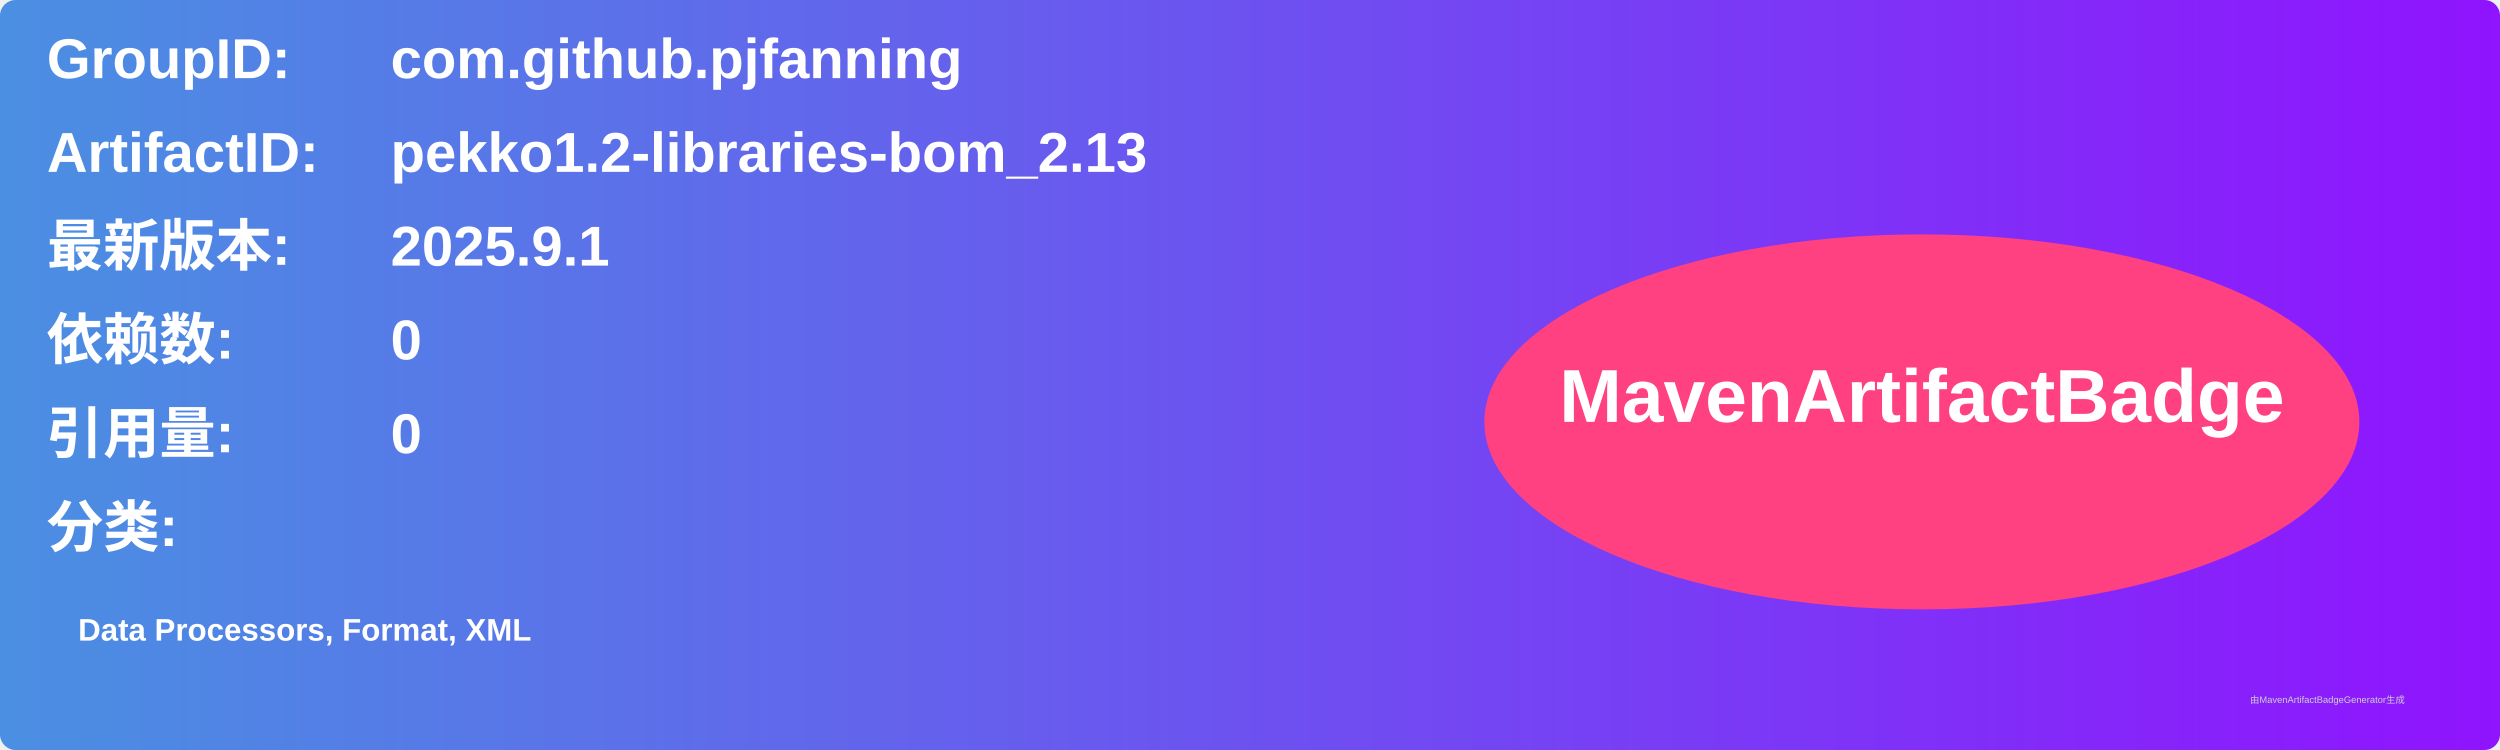
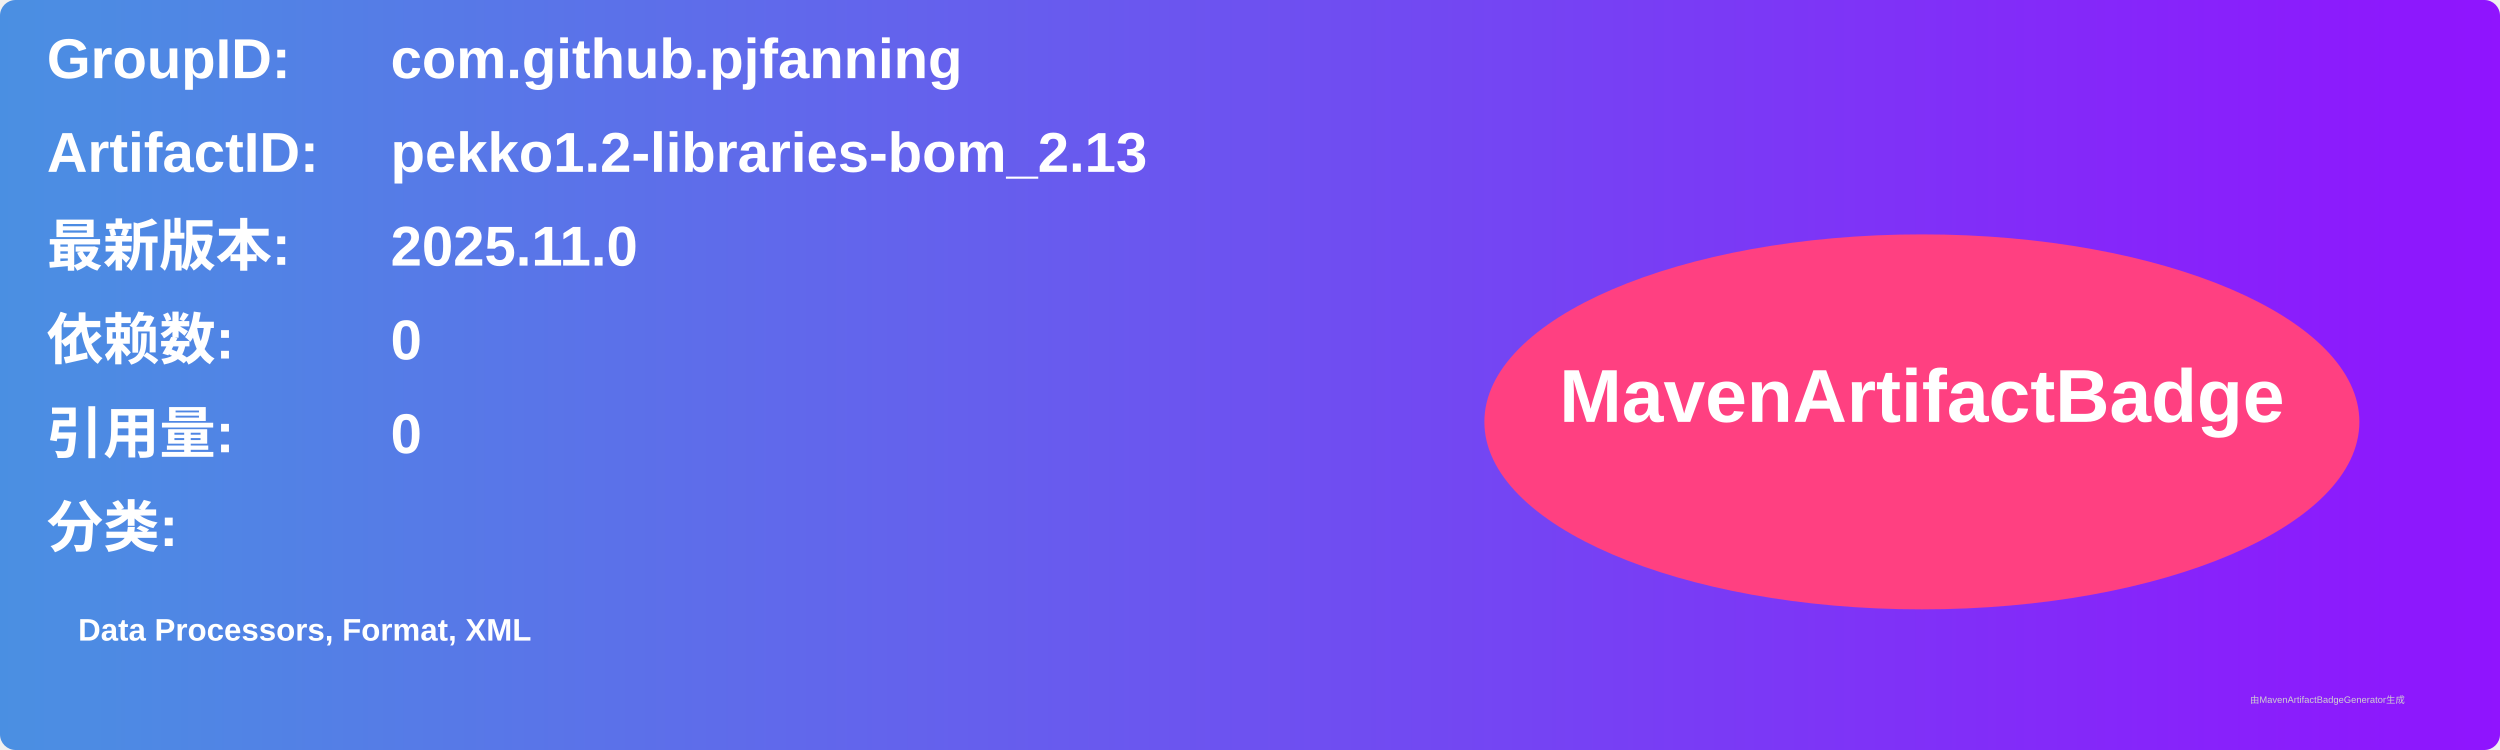
<svg xmlns="http://www.w3.org/2000/svg" width="800" height="240" viewBox="0 0 800 240">
  <linearGradient id="grad" x1="0%" y1="0%" x2="100%" y2="0%">
    <stop offset="0%" stop-color="#4a90e2" />
    <stop offset="100%" stop-color="#9013fe" />
  </linearGradient>
  <rect width="100%" height="100%" rx="5" ry="5" fill="url(#grad)" />
  <g transform="translate(15, 15)">
    <text x="0" y="10" font-family="Arial" font-size="18" fill="white" font-weight="bold" width="260">GroupID:</text>
    <text x="110" y="10" font-family="Arial" font-size="18" fill="white" font-weight="bold" width="460">com.github.pjfanning</text>
    <text x="0" y="40" font-family="Arial" font-size="18" fill="white" font-weight="bold" width="260">ArtifactID:</text>
    <text x="110" y="40" font-family="Arial" font-size="18" fill="white" font-weight="bold" width="460">pekko1.2-libraries-bom_2.13</text>
    <text x="0" y="70" font-family="Arial" font-size="18" fill="white" font-weight="bold">最新版本:</text>
    <text x="110" y="70" font-family="Arial" font-size="18" fill="white" font-weight="bold">
-       <tspan font-weight="bold">2025.9.1</tspan>
+       <tspan font-weight="bold">2025.11.0</tspan>
    </text>
    <text x="0" y="100" font-family="Arial" font-size="18" fill="white" font-weight="bold">依赖数: </text>
    <text x="110" y="100" font-family="Arial" font-size="18" fill="white">
      <tspan font-weight="bold">0</tspan>
    </text>
    <text x="0" y="130" font-family="Arial" font-size="18" fill="white" font-weight="bold">引用量: </text>
    <text x="110" y="130" font-family="Arial" font-size="18" fill="white">
      <tspan font-weight="bold">0</tspan>
    </text>
    <text x="0" y="160" font-family="Arial" font-size="18" fill="white" font-weight="bold">分类:</text>
    <text x="10" y="190" font-family="Arial" font-size="10" fill="white">
      <tspan font-weight="bold">Data Processors, Format, XML</tspan>
    </text>
    <ellipse cx="600" cy="120" rx="140" ry="60" fill="#ff4081" />
    <text x="600" y="120" text-anchor="middle" font-family="Arial" font-size="24" fill="white" font-weight="bold">MavenArtifactBadge</text>
  </g>
  <text x="720" y="225" font-family="Arial" font-size="3" fill="#d0d0d0">由MavenArtifactBadgeGenerator生成</text>
</svg>
